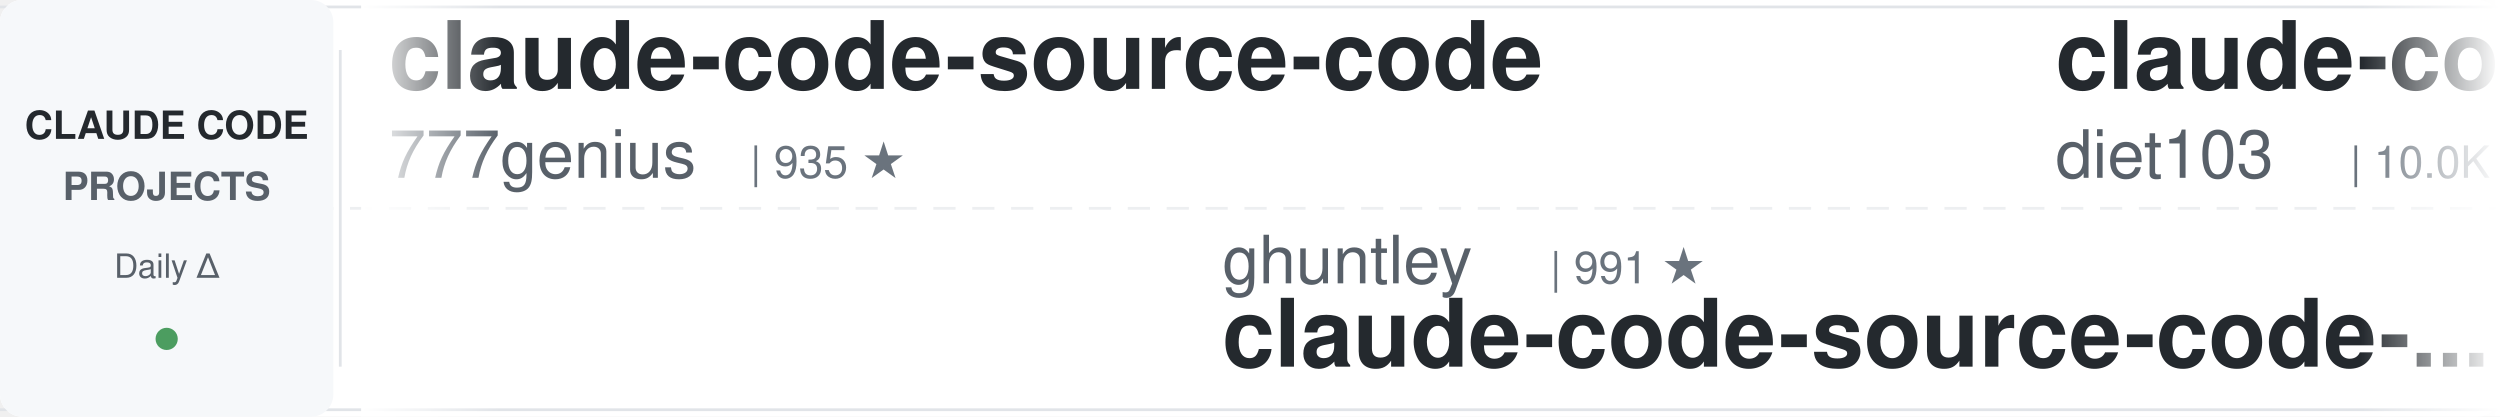
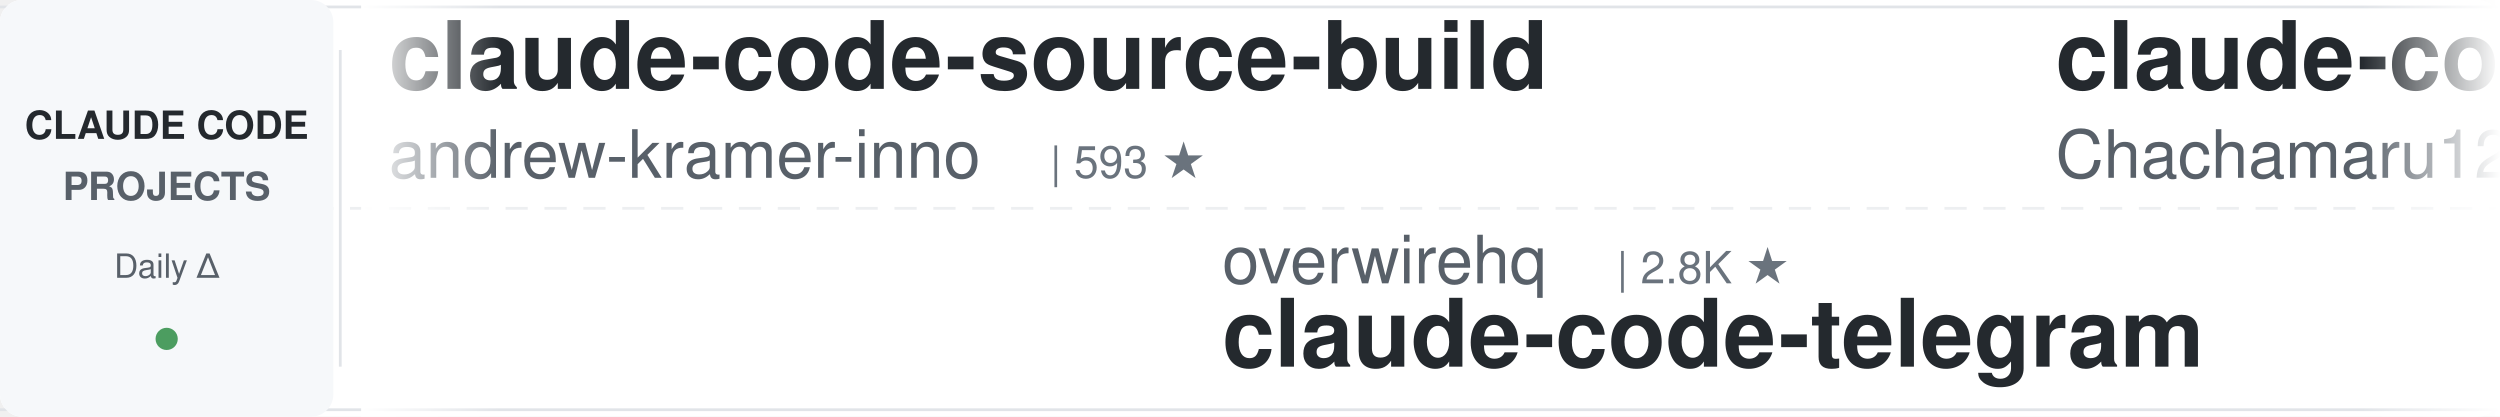
<svg xmlns="http://www.w3.org/2000/svg" width="900" height="150">
  <defs>
    <linearGradient id="awesomeLeftFade" x1="0%" y1="0%" x2="100%" y2="0%">
      <stop offset="0%" style="stop-color:#ffffff;stop-opacity:1" />
      <stop offset="100%" style="stop-color:#ffffff;stop-opacity:0" />
    </linearGradient>
    <linearGradient id="awesomeRightFade" x1="0%" y1="0%" x2="100%" y2="0%">
      <stop offset="0%" style="stop-color:#ffffff;stop-opacity:0" />
      <stop offset="100%" style="stop-color:#ffffff;stop-opacity:1" />
    </linearGradient>
  </defs>
  <rect width="900" height="150" fill="#ffffff" rx="8" />
  <rect x="0" y="2" width="900" height="1" fill="#e1e4e8" />
  <rect x="0" y="147" width="900" height="1" fill="#e1e4e8" />
  <line x1="0" y1="75" x2="900" y2="75" stroke="#e1e4e8" stroke-width="1" stroke-dasharray="8 6" opacity="0.6" />
  <rect x="0" y="0" width="120" height="150" fill="#f6f8fa" rx="8" />
  <text x="60" y="50" font-family="-apple-system, BlinkMacSystemFont, 'Segoe UI', Helvetica, Arial, sans-serif" font-size="14" font-weight="600" fill="#24292e" text-anchor="middle">CLAUDE CODE</text>
  <text x="60" y="72" font-family="-apple-system, BlinkMacSystemFont, 'Segoe UI', Helvetica, Arial, sans-serif" font-size="14" font-weight="600" fill="#586069" text-anchor="middle">PROJECTS</text>
  <text x="60" y="100" font-family="-apple-system, BlinkMacSystemFont, 'Segoe UI', Helvetica, Arial, sans-serif" font-size="12" font-weight="500" fill="#586069" text-anchor="middle">Daily Δ</text>
  <circle cx="60" cy="122" r="4" fill="#22863a" opacity="0.8" />
  <rect x="122" y="18" width="1" height="114" fill="#e1e4e8" />
  <clipPath id="awesomeTickerClip">
    <rect x="130" y="0" width="770" height="150" />
  </clipPath>
  <g clip-path="url(#awesomeTickerClip)">
    <g id="awesomeTickerItems">
      <animateTransform attributeName="transform" attributeType="XML" type="translate" from="0 0" to="-3000 0" dur="54s" repeatCount="indefinite" />
      <g transform="translate(0, 0)">
-         <text x="140" y="32" font-family="-apple-system, BlinkMacSystemFont, 'Segoe UI', Helvetica, Arial, sans-serif" font-size="34" font-weight="600" fill="#24292e">claude-code-source-code</text>
-         <text x="140" y="64" font-family="-apple-system, BlinkMacSystemFont, 'Segoe UI', Helvetica, Arial, sans-serif" font-size="24" font-weight="400" fill="#586069">777genius</text>
-         <text x="270" y="64" font-family="-apple-system, BlinkMacSystemFont, 'Segoe UI', Helvetica, Arial, sans-serif" font-size="16" font-weight="500" fill="#6a737d">| 935 ★</text>
+         <text x="140" y="32" font-family="-apple-system, BlinkMacSystemFont, 'Segoe UI', Helvetica, Arial, sans-serif" font-size="34" font-weight="600" fill="#24292e">claude-code-source-build</text>
+         <text x="140" y="64" font-family="-apple-system, BlinkMacSystemFont, 'Segoe UI', Helvetica, Arial, sans-serif" font-size="24" font-weight="400" fill="#586069">andrew-kramer-inno</text>
+         <text x="378" y="64" font-family="-apple-system, BlinkMacSystemFont, 'Segoe UI', Helvetica, Arial, sans-serif" font-size="16" font-weight="500" fill="#6a737d">| 593 ★</text>
      </g>
      <g transform="translate(300, 0)">
-         <text x="140" y="102" font-family="-apple-system, BlinkMacSystemFont, 'Segoe UI', Helvetica, Arial, sans-serif" font-size="24" font-weight="400" fill="#586069">ghuntley</text>
-         <text x="258" y="102" font-family="-apple-system, BlinkMacSystemFont, 'Segoe UI', Helvetica, Arial, sans-serif" font-size="16" font-weight="500" fill="#6a737d">| 991 ★</text>
-         <text x="140" y="132" font-family="-apple-system, BlinkMacSystemFont, 'Segoe UI', Helvetica, Arial, sans-serif" font-size="34" font-weight="600" fill="#24292e">claude-code-source-code-...</text>
+         <text x="140" y="102" font-family="-apple-system, BlinkMacSystemFont, 'Segoe UI', Helvetica, Arial, sans-serif" font-size="24" font-weight="400" fill="#586069">overwirehq</text>
+         <text x="282" y="102" font-family="-apple-system, BlinkMacSystemFont, 'Segoe UI', Helvetica, Arial, sans-serif" font-size="16" font-weight="500" fill="#6a737d">| 2.8K ★</text>
+         <text x="140" y="132" font-family="-apple-system, BlinkMacSystemFont, 'Segoe UI', Helvetica, Arial, sans-serif" font-size="34" font-weight="600" fill="#24292e">claude-code-telegram</text>
      </g>
      <g transform="translate(600, 0)">
-         <text x="140" y="32" font-family="-apple-system, BlinkMacSystemFont, 'Segoe UI', Helvetica, Arial, sans-serif" font-size="34" font-weight="600" fill="#24292e">claude-code-infrastructu...</text>
-         <text x="140" y="64" font-family="-apple-system, BlinkMacSystemFont, 'Segoe UI', Helvetica, Arial, sans-serif" font-size="24" font-weight="400" fill="#586069">diet103</text>
-         <text x="246" y="64" font-family="-apple-system, BlinkMacSystemFont, 'Segoe UI', Helvetica, Arial, sans-serif" font-size="16" font-weight="500" fill="#6a737d">| 10.0K ★</text>
+         <text x="140" y="32" font-family="-apple-system, BlinkMacSystemFont, 'Segoe UI', Helvetica, Arial, sans-serif" font-size="34" font-weight="600" fill="#24292e">claude-code-harness</text>
+         <text x="140" y="64" font-family="-apple-system, BlinkMacSystemFont, 'Segoe UI', Helvetica, Arial, sans-serif" font-size="24" font-weight="400" fill="#586069">Chachamaru127</text>
+         <text x="318" y="64" font-family="-apple-system, BlinkMacSystemFont, 'Segoe UI', Helvetica, Arial, sans-serif" font-size="16" font-weight="500" fill="#6a737d">| 3.2K ★</text>
      </g>
      <g transform="translate(900, 0)">
-         <text x="140" y="102" font-family="-apple-system, BlinkMacSystemFont, 'Segoe UI', Helvetica, Arial, sans-serif" font-size="24" font-weight="400" fill="#586069">krusemediallc</text>
-         <text x="318" y="102" font-family="-apple-system, BlinkMacSystemFont, 'Segoe UI', Helvetica, Arial, sans-serif" font-size="16" font-weight="500" fill="#6a737d">| 1.6K ★</text>
-         <text x="140" y="132" font-family="-apple-system, BlinkMacSystemFont, 'Segoe UI', Helvetica, Arial, sans-serif" font-size="34" font-weight="600" fill="#24292e">arcads-claude-code</text>
+         <text x="140" y="102" font-family="-apple-system, BlinkMacSystemFont, 'Segoe UI', Helvetica, Arial, sans-serif" font-size="24" font-weight="400" fill="#586069">fazxes</text>
+         <text x="234" y="102" font-family="-apple-system, BlinkMacSystemFont, 'Segoe UI', Helvetica, Arial, sans-serif" font-size="16" font-weight="500" fill="#6a737d">| 245 ★</text>
+         <text x="140" y="132" font-family="-apple-system, BlinkMacSystemFont, 'Segoe UI', Helvetica, Arial, sans-serif" font-size="34" font-weight="600" fill="#24292e">Claude-code</text>
      </g>
      <g transform="translate(1200, 0)">
-         <text x="140" y="32" font-family="-apple-system, BlinkMacSystemFont, 'Segoe UI', Helvetica, Arial, sans-serif" font-size="34" font-weight="600" fill="#24292e">claude-code-guide</text>
-         <text x="140" y="64" font-family="-apple-system, BlinkMacSystemFont, 'Segoe UI', Helvetica, Arial, sans-serif" font-size="24" font-weight="400" fill="#586069">zebbern</text>
-         <text x="246" y="64" font-family="-apple-system, BlinkMacSystemFont, 'Segoe UI', Helvetica, Arial, sans-serif" font-size="16" font-weight="500" fill="#6a737d">| 4.7K ★</text>
-         <text x="323" y="64" font-family="-apple-system, BlinkMacSystemFont, 'Segoe UI', Helvetica, Arial, sans-serif" font-size="16" font-weight="500" fill="#22863a"> +1</text>
+         <text x="140" y="32" font-family="-apple-system, BlinkMacSystemFont, 'Segoe UI', Helvetica, Arial, sans-serif" font-size="34" font-weight="600" fill="#24292e">everything-claude-code</text>
+         <text x="140" y="64" font-family="-apple-system, BlinkMacSystemFont, 'Segoe UI', Helvetica, Arial, sans-serif" font-size="24" font-weight="400" fill="#586069">WorldFlowAI</text>
+         <text x="294" y="64" font-family="-apple-system, BlinkMacSystemFont, 'Segoe UI', Helvetica, Arial, sans-serif" font-size="16" font-weight="500" fill="#6a737d">| 4.4K ★</text>
+         <text x="371" y="64" font-family="-apple-system, BlinkMacSystemFont, 'Segoe UI', Helvetica, Arial, sans-serif" font-size="16" font-weight="500" fill="#22863a"> +20</text>
      </g>
      <g transform="translate(1500, 0)">
-         <text x="140" y="102" font-family="-apple-system, BlinkMacSystemFont, 'Segoe UI', Helvetica, Arial, sans-serif" font-size="24" font-weight="400" fill="#586069">multica-ai</text>
-         <text x="282" y="102" font-family="-apple-system, BlinkMacSystemFont, 'Segoe UI', Helvetica, Arial, sans-serif" font-size="16" font-weight="500" fill="#6a737d">| 217.9K ★</text>
-         <text x="377" y="102" font-family="-apple-system, BlinkMacSystemFont, 'Segoe UI', Helvetica, Arial, sans-serif" font-size="16" font-weight="500" fill="#22863a"> +80</text>
-         <text x="140" y="132" font-family="-apple-system, BlinkMacSystemFont, 'Segoe UI', Helvetica, Arial, sans-serif" font-size="34" font-weight="600" fill="#24292e">andrej-karpathy-skills</text>
+         <text x="140" y="102" font-family="-apple-system, BlinkMacSystemFont, 'Segoe UI', Helvetica, Arial, sans-serif" font-size="24" font-weight="400" fill="#586069">anthropics</text>
+         <text x="282" y="102" font-family="-apple-system, BlinkMacSystemFont, 'Segoe UI', Helvetica, Arial, sans-serif" font-size="16" font-weight="500" fill="#6a737d">| 1.0K ★</text>
+         <text x="359" y="102" font-family="-apple-system, BlinkMacSystemFont, 'Segoe UI', Helvetica, Arial, sans-serif" font-size="16" font-weight="500" fill="#22863a"> +1</text>
+         <text x="140" y="132" font-family="-apple-system, BlinkMacSystemFont, 'Segoe UI', Helvetica, Arial, sans-serif" font-size="34" font-weight="600" fill="#24292e">claude-code-base-action</text>
      </g>
      <g transform="translate(1800, 0)">
-         <text x="140" y="32" font-family="-apple-system, BlinkMacSystemFont, 'Segoe UI', Helvetica, Arial, sans-serif" font-size="34" font-weight="600" fill="#24292e">awesome-claude-code</text>
-         <text x="140" y="64" font-family="-apple-system, BlinkMacSystemFont, 'Segoe UI', Helvetica, Arial, sans-serif" font-size="24" font-weight="400" fill="#586069">jqueryscript</text>
-         <text x="306" y="64" font-family="-apple-system, BlinkMacSystemFont, 'Segoe UI', Helvetica, Arial, sans-serif" font-size="16" font-weight="500" fill="#6a737d">| 526 ★</text>
+         <text x="140" y="32" font-family="-apple-system, BlinkMacSystemFont, 'Segoe UI', Helvetica, Arial, sans-serif" font-size="34" font-weight="600" fill="#24292e">claude-code-analysis</text>
+         <text x="140" y="64" font-family="-apple-system, BlinkMacSystemFont, 'Segoe UI', Helvetica, Arial, sans-serif" font-size="24" font-weight="400" fill="#586069">liuup</text>
+         <text x="222" y="64" font-family="-apple-system, BlinkMacSystemFont, 'Segoe UI', Helvetica, Arial, sans-serif" font-size="16" font-weight="500" fill="#6a737d">| 4.0K ★</text>
+         <text x="299" y="64" font-family="-apple-system, BlinkMacSystemFont, 'Segoe UI', Helvetica, Arial, sans-serif" font-size="16" font-weight="500" fill="#22863a"> +1</text>
      </g>
      <g transform="translate(2100, 0)">
-         <text x="140" y="102" font-family="-apple-system, BlinkMacSystemFont, 'Segoe UI', Helvetica, Arial, sans-serif" font-size="24" font-weight="400" fill="#586069">pengchengneo</text>
-         <text x="306" y="102" font-family="-apple-system, BlinkMacSystemFont, 'Segoe UI', Helvetica, Arial, sans-serif" font-size="16" font-weight="500" fill="#6a737d">| 1.8K ★</text>
-         <text x="140" y="132" font-family="-apple-system, BlinkMacSystemFont, 'Segoe UI', Helvetica, Arial, sans-serif" font-size="34" font-weight="600" fill="#24292e">Claude-Code</text>
+         <text x="140" y="102" font-family="-apple-system, BlinkMacSystemFont, 'Segoe UI', Helvetica, Arial, sans-serif" font-size="24" font-weight="400" fill="#586069">huangserva</text>
+         <text x="282" y="102" font-family="-apple-system, BlinkMacSystemFont, 'Segoe UI', Helvetica, Arial, sans-serif" font-size="16" font-weight="500" fill="#6a737d">| 630 ★</text>
+         <text x="140" y="132" font-family="-apple-system, BlinkMacSystemFont, 'Segoe UI', Helvetica, Arial, sans-serif" font-size="34" font-weight="600" fill="#24292e">claude-code-cli</text>
      </g>
      <g transform="translate(2400, 0)">
-         <text x="140" y="32" font-family="-apple-system, BlinkMacSystemFont, 'Segoe UI', Helvetica, Arial, sans-serif" font-size="34" font-weight="600" fill="#24292e">oh-my-claudecode</text>
-         <text x="140" y="64" font-family="-apple-system, BlinkMacSystemFont, 'Segoe UI', Helvetica, Arial, sans-serif" font-size="24" font-weight="400" fill="#586069">Yeachan-Heo</text>
-         <text x="294" y="64" font-family="-apple-system, BlinkMacSystemFont, 'Segoe UI', Helvetica, Arial, sans-serif" font-size="16" font-weight="500" fill="#6a737d">| 39.8K ★</text>
-         <text x="380" y="64" font-family="-apple-system, BlinkMacSystemFont, 'Segoe UI', Helvetica, Arial, sans-serif" font-size="16" font-weight="500" fill="#22863a"> +9</text>
+         <text x="140" y="32" font-family="-apple-system, BlinkMacSystemFont, 'Segoe UI', Helvetica, Arial, sans-serif" font-size="34" font-weight="600" fill="#24292e">claude-code-book</text>
+         <text x="140" y="64" font-family="-apple-system, BlinkMacSystemFont, 'Segoe UI', Helvetica, Arial, sans-serif" font-size="24" font-weight="400" fill="#586069">lintsinghua</text>
+         <text x="294" y="64" font-family="-apple-system, BlinkMacSystemFont, 'Segoe UI', Helvetica, Arial, sans-serif" font-size="16" font-weight="500" fill="#6a737d">| 4.3K ★</text>
      </g>
      <g transform="translate(2700, 0)">
+         <text x="140" y="102" font-family="-apple-system, BlinkMacSystemFont, 'Segoe UI', Helvetica, Arial, sans-serif" font-size="24" font-weight="400" fill="#586069">SeemSeam</text>
+         <text x="258" y="102" font-family="-apple-system, BlinkMacSystemFont, 'Segoe UI', Helvetica, Arial, sans-serif" font-size="16" font-weight="500" fill="#6a737d">| 3.6K ★</text>
+         <text x="335" y="102" font-family="-apple-system, BlinkMacSystemFont, 'Segoe UI', Helvetica, Arial, sans-serif" font-size="16" font-weight="500" fill="#22863a"> +1</text>
+         <text x="140" y="132" font-family="-apple-system, BlinkMacSystemFont, 'Segoe UI', Helvetica, Arial, sans-serif" font-size="34" font-weight="600" fill="#24292e">claude_codex_bridge</text>
+       </g>
+       <g transform="translate(3000, 0)">
+         <text x="140" y="32" font-family="-apple-system, BlinkMacSystemFont, 'Segoe UI', Helvetica, Arial, sans-serif" font-size="34" font-weight="600" fill="#24292e">claude-code-source-build</text>
+         <text x="140" y="64" font-family="-apple-system, BlinkMacSystemFont, 'Segoe UI', Helvetica, Arial, sans-serif" font-size="24" font-weight="400" fill="#586069">andrew-kramer-inno</text>
+         <text x="378" y="64" font-family="-apple-system, BlinkMacSystemFont, 'Segoe UI', Helvetica, Arial, sans-serif" font-size="16" font-weight="500" fill="#6a737d">| 593 ★</text>
+       </g>
+       <g transform="translate(3300, 0)">
        <text x="140" y="102" font-family="-apple-system, BlinkMacSystemFont, 'Segoe UI', Helvetica, Arial, sans-serif" font-size="24" font-weight="400" fill="#586069">overwirehq</text>
        <text x="282" y="102" font-family="-apple-system, BlinkMacSystemFont, 'Segoe UI', Helvetica, Arial, sans-serif" font-size="16" font-weight="500" fill="#6a737d">| 2.8K ★</text>
-         <text x="359" y="102" font-family="-apple-system, BlinkMacSystemFont, 'Segoe UI', Helvetica, Arial, sans-serif" font-size="16" font-weight="500" fill="#22863a"> +2</text>
        <text x="140" y="132" font-family="-apple-system, BlinkMacSystemFont, 'Segoe UI', Helvetica, Arial, sans-serif" font-size="34" font-weight="600" fill="#24292e">claude-code-telegram</text>
      </g>
-       <g transform="translate(3000, 0)">
-         <text x="140" y="32" font-family="-apple-system, BlinkMacSystemFont, 'Segoe UI', Helvetica, Arial, sans-serif" font-size="34" font-weight="600" fill="#24292e">claude-code-source-code</text>
-         <text x="140" y="64" font-family="-apple-system, BlinkMacSystemFont, 'Segoe UI', Helvetica, Arial, sans-serif" font-size="24" font-weight="400" fill="#586069">777genius</text>
-         <text x="270" y="64" font-family="-apple-system, BlinkMacSystemFont, 'Segoe UI', Helvetica, Arial, sans-serif" font-size="16" font-weight="500" fill="#6a737d">| 935 ★</text>
-       </g>
-       <g transform="translate(3300, 0)">
-         <text x="140" y="102" font-family="-apple-system, BlinkMacSystemFont, 'Segoe UI', Helvetica, Arial, sans-serif" font-size="24" font-weight="400" fill="#586069">ghuntley</text>
-         <text x="258" y="102" font-family="-apple-system, BlinkMacSystemFont, 'Segoe UI', Helvetica, Arial, sans-serif" font-size="16" font-weight="500" fill="#6a737d">| 991 ★</text>
-         <text x="140" y="132" font-family="-apple-system, BlinkMacSystemFont, 'Segoe UI', Helvetica, Arial, sans-serif" font-size="34" font-weight="600" fill="#24292e">claude-code-source-code-...</text>
-       </g>
      <g transform="translate(3600, 0)">
-         <text x="140" y="32" font-family="-apple-system, BlinkMacSystemFont, 'Segoe UI', Helvetica, Arial, sans-serif" font-size="34" font-weight="600" fill="#24292e">claude-code-infrastructu...</text>
-         <text x="140" y="64" font-family="-apple-system, BlinkMacSystemFont, 'Segoe UI', Helvetica, Arial, sans-serif" font-size="24" font-weight="400" fill="#586069">diet103</text>
-         <text x="246" y="64" font-family="-apple-system, BlinkMacSystemFont, 'Segoe UI', Helvetica, Arial, sans-serif" font-size="16" font-weight="500" fill="#6a737d">| 10.0K ★</text>
+         <text x="140" y="32" font-family="-apple-system, BlinkMacSystemFont, 'Segoe UI', Helvetica, Arial, sans-serif" font-size="34" font-weight="600" fill="#24292e">claude-code-harness</text>
+         <text x="140" y="64" font-family="-apple-system, BlinkMacSystemFont, 'Segoe UI', Helvetica, Arial, sans-serif" font-size="24" font-weight="400" fill="#586069">Chachamaru127</text>
+         <text x="318" y="64" font-family="-apple-system, BlinkMacSystemFont, 'Segoe UI', Helvetica, Arial, sans-serif" font-size="16" font-weight="500" fill="#6a737d">| 3.2K ★</text>
      </g>
      <g transform="translate(3900, 0)">
-         <text x="140" y="102" font-family="-apple-system, BlinkMacSystemFont, 'Segoe UI', Helvetica, Arial, sans-serif" font-size="24" font-weight="400" fill="#586069">krusemediallc</text>
-         <text x="318" y="102" font-family="-apple-system, BlinkMacSystemFont, 'Segoe UI', Helvetica, Arial, sans-serif" font-size="16" font-weight="500" fill="#6a737d">| 1.6K ★</text>
-         <text x="140" y="132" font-family="-apple-system, BlinkMacSystemFont, 'Segoe UI', Helvetica, Arial, sans-serif" font-size="34" font-weight="600" fill="#24292e">arcads-claude-code</text>
+         <text x="140" y="102" font-family="-apple-system, BlinkMacSystemFont, 'Segoe UI', Helvetica, Arial, sans-serif" font-size="24" font-weight="400" fill="#586069">fazxes</text>
+         <text x="234" y="102" font-family="-apple-system, BlinkMacSystemFont, 'Segoe UI', Helvetica, Arial, sans-serif" font-size="16" font-weight="500" fill="#6a737d">| 245 ★</text>
+         <text x="140" y="132" font-family="-apple-system, BlinkMacSystemFont, 'Segoe UI', Helvetica, Arial, sans-serif" font-size="34" font-weight="600" fill="#24292e">Claude-code</text>
      </g>
    </g>
  </g>
  <rect x="130" y="0" width="50" height="150" fill="url(#awesomeLeftFade)" />
  <rect x="850" y="0" width="50" height="150" fill="url(#awesomeRightFade)" />
</svg>
